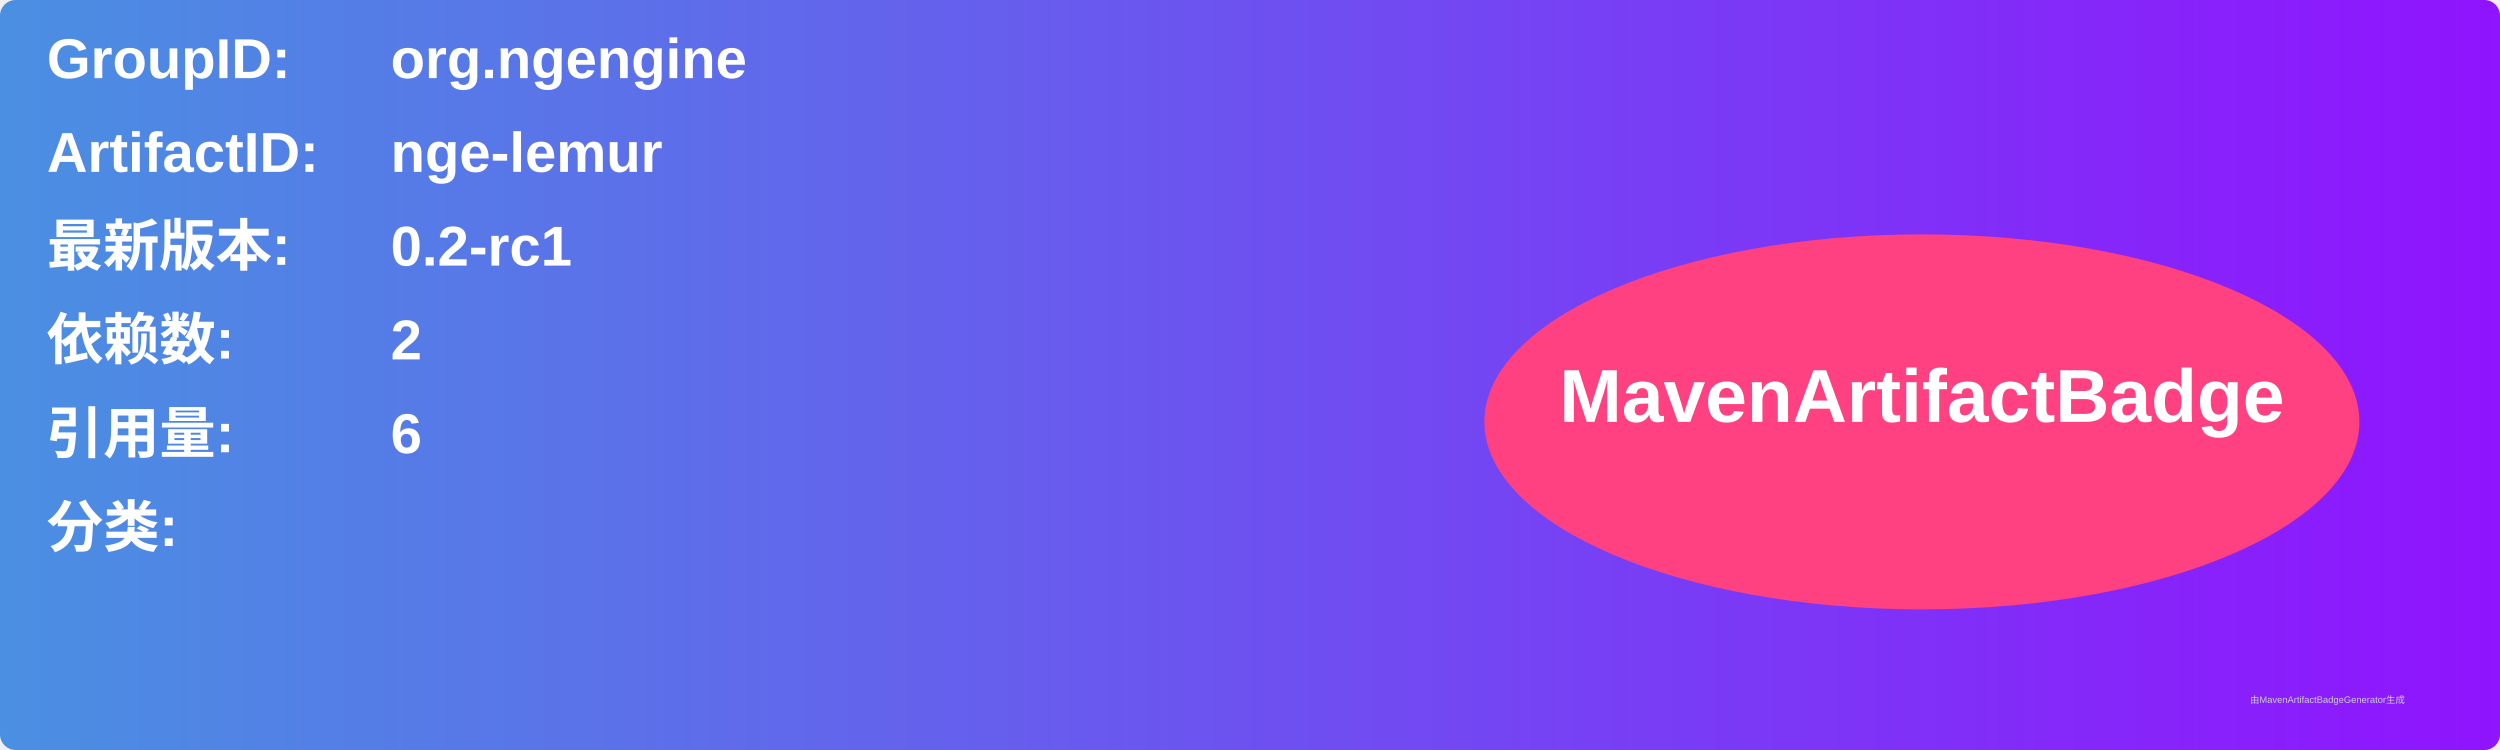
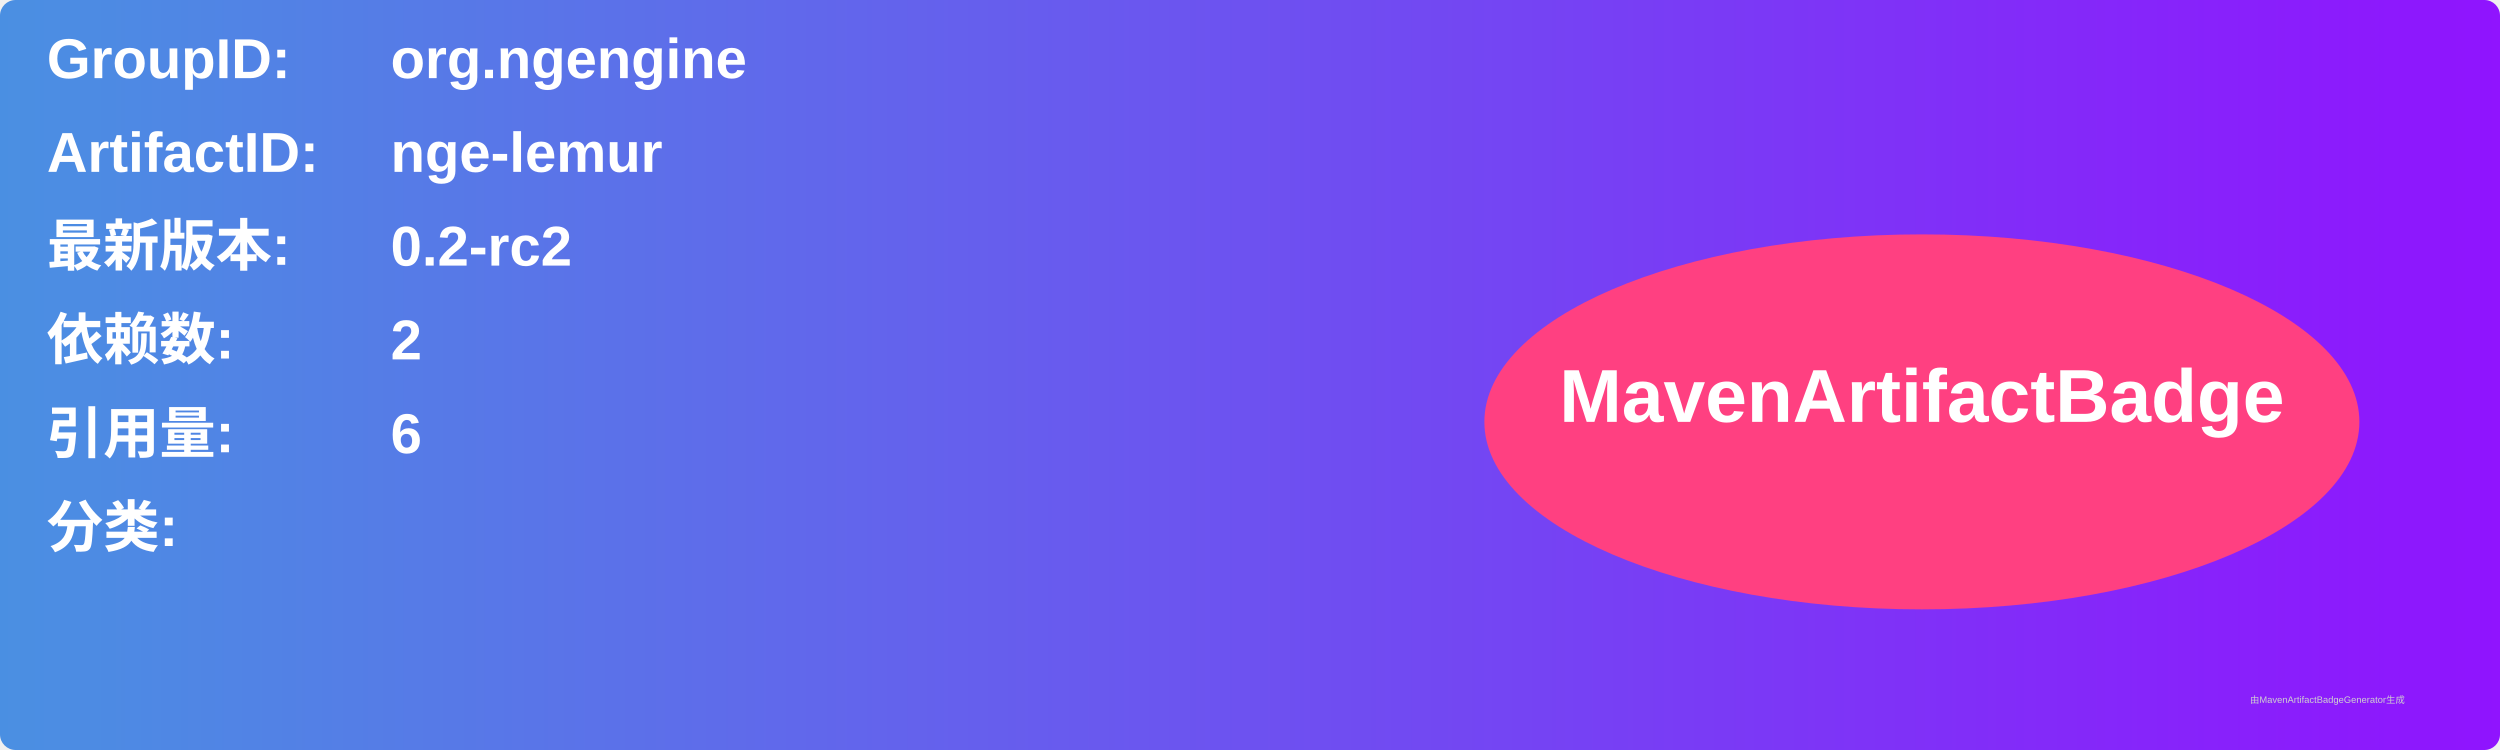
<svg xmlns="http://www.w3.org/2000/svg" width="800" height="240" viewBox="0 0 800 240">
  <linearGradient id="grad" x1="0%" y1="0%" x2="100%" y2="0%">
    <stop offset="0%" stop-color="#4a90e2" />
    <stop offset="100%" stop-color="#9013fe" />
  </linearGradient>
  <rect width="100%" height="100%" rx="5" ry="5" fill="url(#grad)" />
  <g transform="translate(15, 15)">
    <text x="0" y="10" font-family="Arial" font-size="18" fill="white" font-weight="bold" width="260">GroupID:</text>
    <text x="110" y="10" font-family="Arial" font-size="18" fill="white" font-weight="bold" width="460">org.ngengine</text>
    <text x="0" y="40" font-family="Arial" font-size="18" fill="white" font-weight="bold" width="260">ArtifactID:</text>
    <text x="110" y="40" font-family="Arial" font-size="18" fill="white" font-weight="bold" width="460">nge-lemur</text>
    <text x="0" y="70" font-family="Arial" font-size="18" fill="white" font-weight="bold">最新版本:</text>
    <text x="110" y="70" font-family="Arial" font-size="18" fill="white" font-weight="bold">
-       <tspan font-weight="bold">0.2-rc1</tspan>
+       <tspan font-weight="bold">0.2-rc2</tspan>
    </text>
    <text x="0" y="100" font-family="Arial" font-size="18" fill="white" font-weight="bold">依赖数: </text>
    <text x="110" y="100" font-family="Arial" font-size="18" fill="white">
      <tspan font-weight="bold">2</tspan>
    </text>
    <text x="0" y="130" font-family="Arial" font-size="18" fill="white" font-weight="bold">引用量: </text>
    <text x="110" y="130" font-family="Arial" font-size="18" fill="white">
      <tspan font-weight="bold">6</tspan>
    </text>
    <text x="0" y="160" font-family="Arial" font-size="18" fill="white" font-weight="bold">分类:</text>
    <text x="10" y="190" font-family="Arial" font-size="10" fill="white">
      <tspan font-weight="bold" />
    </text>
    <ellipse cx="600" cy="120" rx="140" ry="60" fill="#ff4081" />
    <text x="600" y="120" text-anchor="middle" font-family="Arial" font-size="24" fill="white" font-weight="bold">MavenArtifactBadge</text>
  </g>
  <text x="720" y="225" font-family="Arial" font-size="3" fill="#d0d0d0">由MavenArtifactBadgeGenerator生成</text>
</svg>
